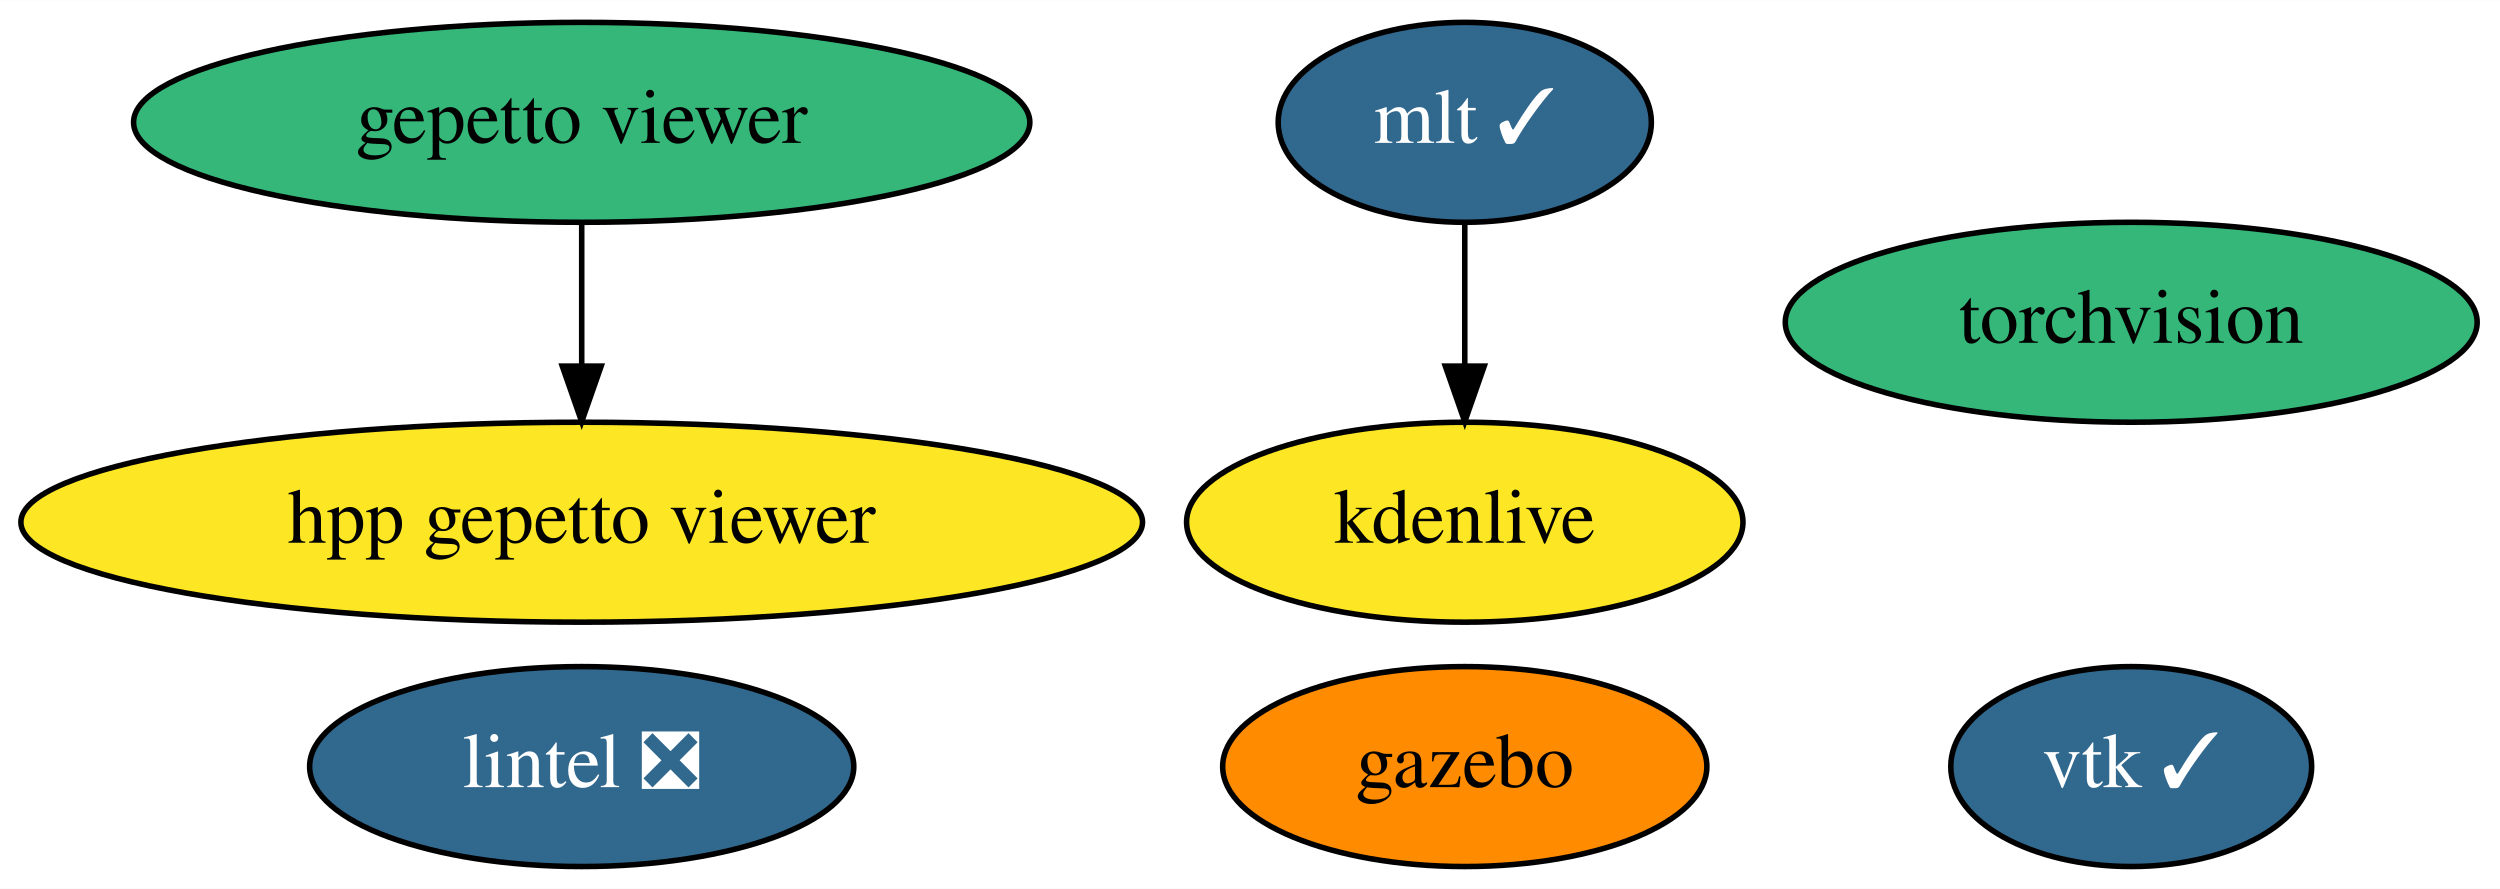
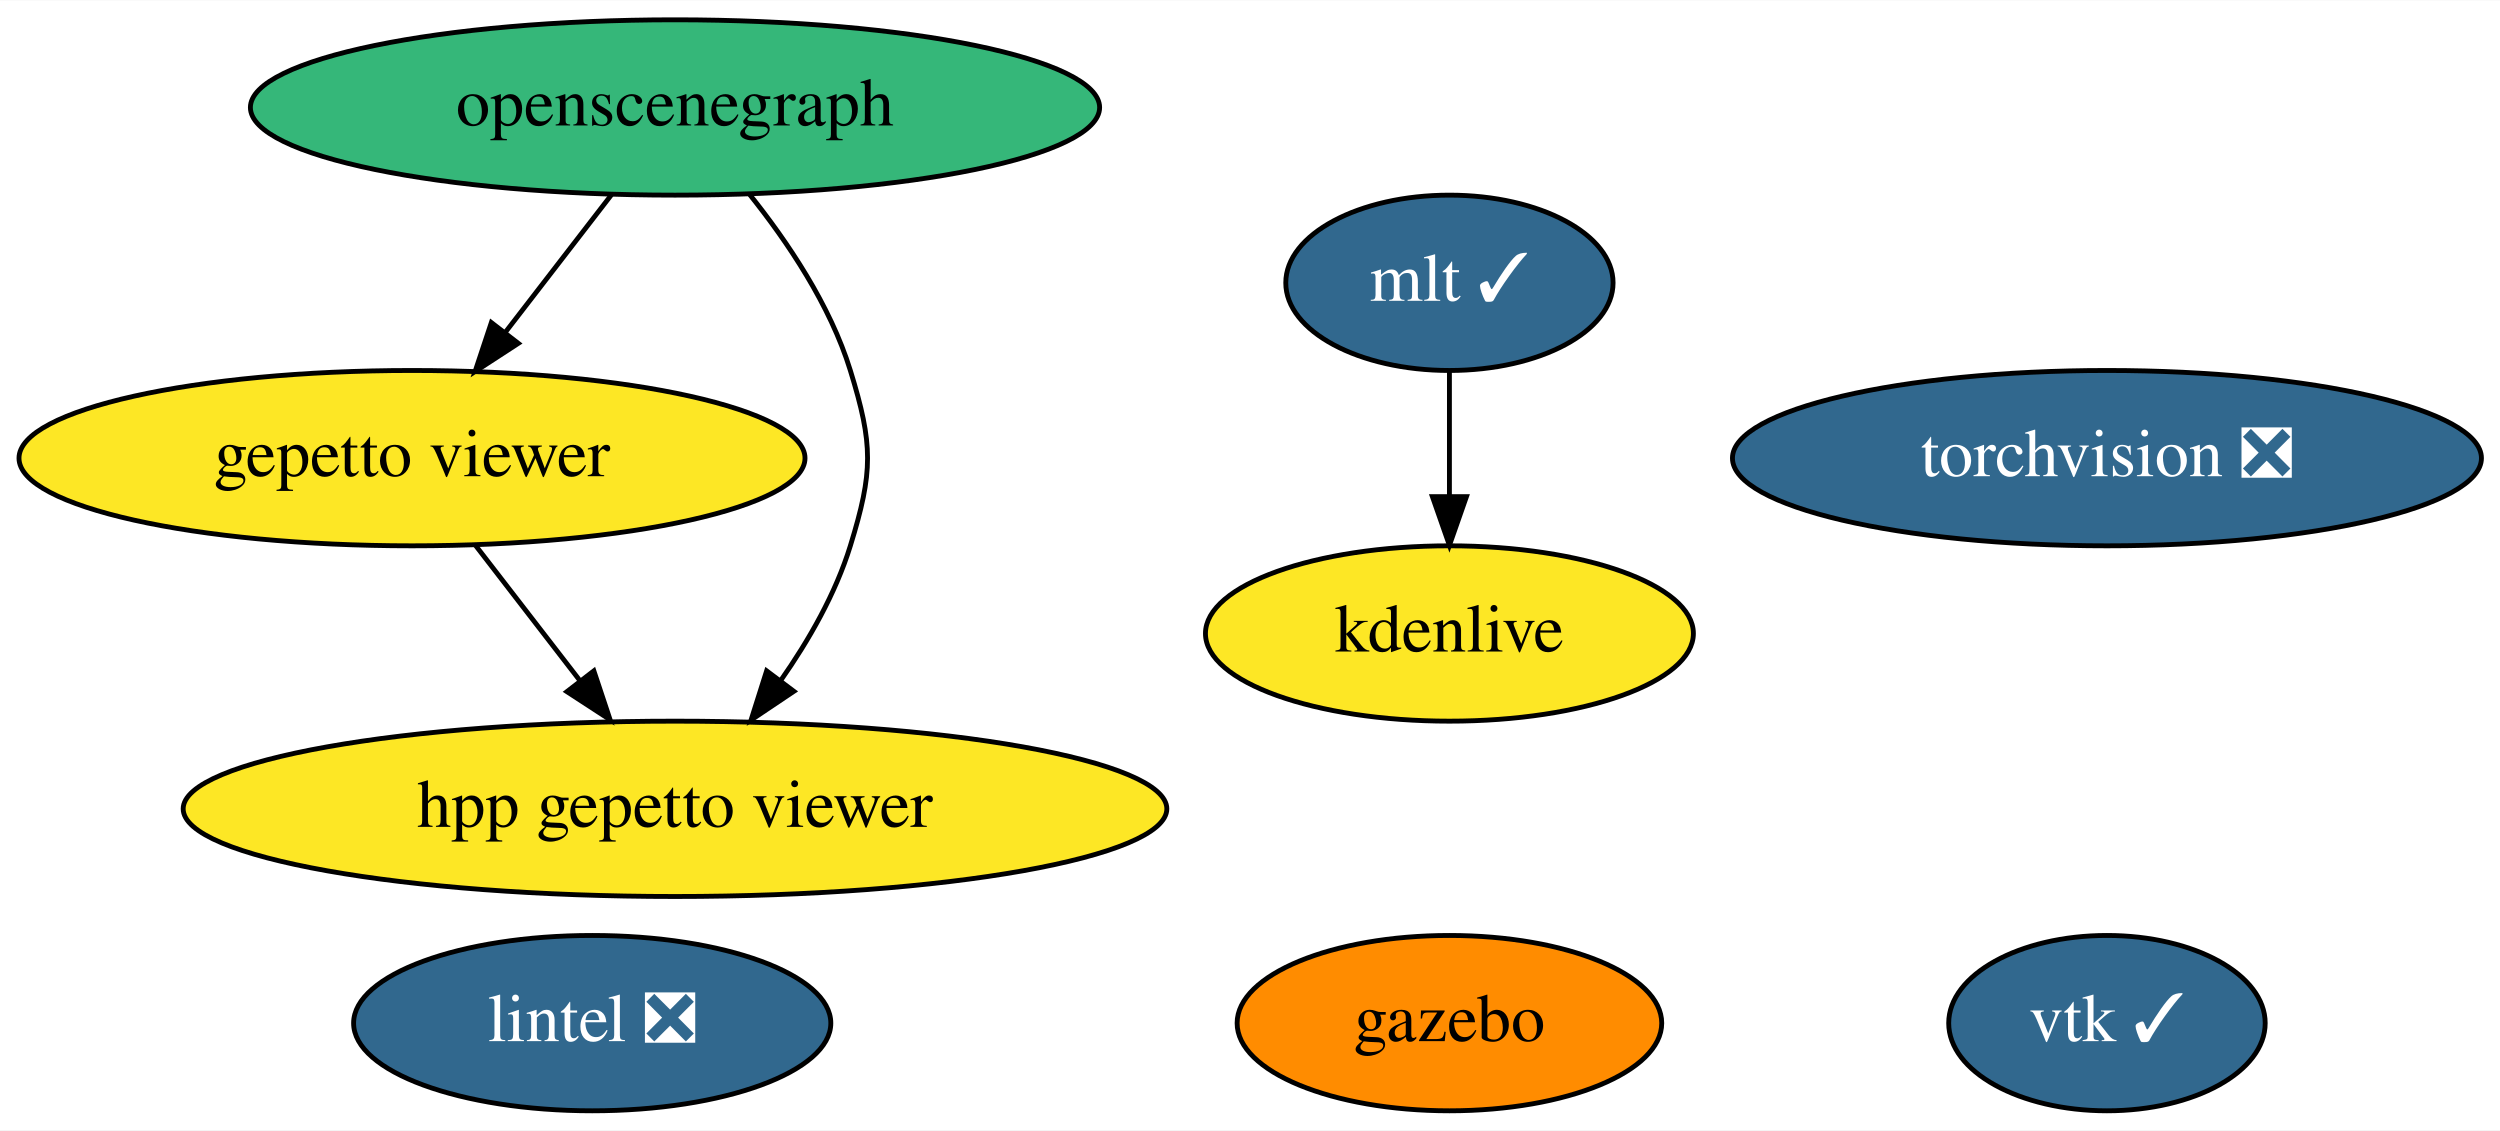
- <svg xmlns="http://www.w3.org/2000/svg" xmlns:xlink="http://www.w3.org/1999/xlink" width="450pt" height="160pt" viewBox="0.00 0.00 450.14 160.00">
-   <g id="graph0" class="graph" transform="scale(1 1) rotate(0) translate(4 156)">
-     <polygon fill="white" stroke="transparent" points="-4,4 -4,-156 446.14,-156 446.14,4 -4,4" />
+ <svg xmlns="http://www.w3.org/2000/svg" xmlns:xlink="http://www.w3.org/1999/xlink" width="513pt" height="232pt" viewBox="0.00 0.00 513.29 232.00">
+   <g id="graph0" class="graph" transform="scale(1 1) rotate(0) translate(4 228)">
+     <polygon fill="white" stroke="transparent" points="-4,4 -4,-228 509.29,-228 509.29,4 -4,4" />
    <g id="node1" class="node">
      <g id="a_node1">
-         <a xlink:href="https://github.com/conda-forge/torchvision-feedstock" xlink:title="torchvision">
-           <ellipse fill="#35b779" stroke="black" cx="379.74" cy="-98" rx="62.29" ry="18" />
-           <text text-anchor="middle" x="379.74" y="-94.3" font-family="Times,serif" font-size="14.00">torchvision</text>
+         <a xlink:href="https://github.com/conda-forge/torchvision-feedstock/pull/53" xlink:title="torchvision ❎">
+           <ellipse fill="#31688e" stroke="black" cx="428.59" cy="-134" rx="76.89" ry="18" />
+           <text text-anchor="middle" x="428.59" y="-130.3" font-family="Times,serif" font-size="14.00" fill="white">torchvision ❎</text>
        </a>
      </g>
    </g>
    <g id="node2" class="node">
      <g id="a_node2">
        <a xlink:href="https://github.com/conda-forge/vtk-feedstock/pull/236" xlink:title="vtk ✓">
-           <ellipse fill="#31688e" stroke="black" cx="379.74" cy="-18" rx="32.49" ry="18" />
-           <text text-anchor="middle" x="379.74" y="-14.3" font-family="Times,serif" font-size="14.00" fill="white">vtk ✓</text>
+           <ellipse fill="#31688e" stroke="black" cx="428.59" cy="-18" rx="32.49" ry="18" />
+           <text text-anchor="middle" x="428.59" y="-14.3" font-family="Times,serif" font-size="14.00" fill="white">vtk ✓</text>
        </a>
      </g>
    </g>
    <g id="node3" class="node">
      <g id="a_node3">
        <a xlink:href="https://github.com/conda-forge/lintel-feedstock/pull/15" xlink:title="lintel ❎">
-           <ellipse fill="#31688e" stroke="black" cx="100.74" cy="-18" rx="48.99" ry="18" />
-           <text text-anchor="middle" x="100.74" y="-14.3" font-family="Times,serif" font-size="14.00" fill="white">lintel ❎</text>
+           <ellipse fill="#31688e" stroke="black" cx="117.59" cy="-18" rx="48.99" ry="18" />
+           <text text-anchor="middle" x="117.59" y="-14.3" font-family="Times,serif" font-size="14.00" fill="white">lintel ❎</text>
        </a>
      </g>
    </g>
    <g id="node4" class="node">
      <g id="a_node4">
        <a xlink:href="https://github.com/conda-forge/gazebo-feedstock" xlink:title="gazebo">
-           <ellipse fill="#ff8c00" stroke="black" cx="259.74" cy="-18" rx="43.59" ry="18" />
-           <text text-anchor="middle" x="259.74" y="-14.3" font-family="Times,serif" font-size="14.00">gazebo</text>
+           <ellipse fill="#ff8c00" stroke="black" cx="293.59" cy="-18" rx="43.59" ry="18" />
+           <text text-anchor="middle" x="293.59" y="-14.3" font-family="Times,serif" font-size="14.00">gazebo</text>
        </a>
      </g>
    </g>
    <g id="node5" class="node">
      <g id="a_node5">
        <a xlink:href="https://github.com/conda-forge/mlt-feedstock/pull/11" xlink:title="mlt ✓">
-           <ellipse fill="#31688e" stroke="black" cx="259.74" cy="-134" rx="33.6" ry="18" />
-           <text text-anchor="middle" x="259.74" y="-130.3" font-family="Times,serif" font-size="14.00" fill="white">mlt ✓</text>
+           <ellipse fill="#31688e" stroke="black" cx="293.59" cy="-170" rx="33.6" ry="18" />
+           <text text-anchor="middle" x="293.59" y="-166.3" font-family="Times,serif" font-size="14.00" fill="white">mlt ✓</text>
        </a>
      </g>
    </g>
    <g id="node6" class="node">
      <g id="a_node6">
        <a xlink:href="https://github.com/conda-forge/kdenlive-feedstock" xlink:title="kdenlive">
-           <ellipse fill="#fde725" stroke="black" cx="259.74" cy="-62" rx="50.09" ry="18" />
-           <text text-anchor="middle" x="259.74" y="-58.3" font-family="Times,serif" font-size="14.00">kdenlive</text>
+           <ellipse fill="#fde725" stroke="black" cx="293.59" cy="-98" rx="50.09" ry="18" />
+           <text text-anchor="middle" x="293.59" y="-94.3" font-family="Times,serif" font-size="14.00">kdenlive</text>
        </a>
      </g>
    </g>
    <g id="edge1" class="edge">
-       <path fill="none" stroke="black" d="M259.74,-115.7C259.74,-107.98 259.74,-98.71 259.74,-90.11" />
-       <polygon fill="black" stroke="black" points="263.24,-90.1 259.74,-80.1 256.24,-90.1 263.24,-90.1" />
+       <path fill="none" stroke="black" d="M293.59,-151.7C293.59,-143.98 293.59,-134.71 293.59,-126.11" />
+       <polygon fill="black" stroke="black" points="297.09,-126.1 293.59,-116.1 290.09,-126.1 297.09,-126.1" />
    </g>
    <g id="node7" class="node">
      <g id="a_node7">
-         <a xlink:href="https://github.com/conda-forge/gepetto-viewer-feedstock" xlink:title="gepetto viewer">
-           <ellipse fill="#35b779" stroke="black" cx="100.74" cy="-134" rx="80.69" ry="18" />
-           <text text-anchor="middle" x="100.74" y="-130.3" font-family="Times,serif" font-size="14.00">gepetto viewer</text>
+         <a xlink:href="https://github.com/conda-forge/openscenegraph-feedstock" xlink:title="openscenegraph">
+           <ellipse fill="#35b779" stroke="black" cx="134.59" cy="-206" rx="87.18" ry="18" />
+           <text text-anchor="middle" x="134.59" y="-202.3" font-family="Times,serif" font-size="14.00">openscenegraph</text>
        </a>
      </g>
    </g>
    <g id="node8" class="node">
      <g id="a_node8">
-         <a xlink:href="https://github.com/conda-forge/hpp-gepetto-viewer-feedstock" xlink:title="hpp gepetto viewer">
-           <ellipse fill="#fde725" stroke="black" cx="100.74" cy="-62" rx="100.98" ry="18" />
-           <text text-anchor="middle" x="100.74" y="-58.3" font-family="Times,serif" font-size="14.00">hpp gepetto viewer</text>
+         <a xlink:href="https://github.com/conda-forge/gepetto-viewer-feedstock" xlink:title="gepetto viewer">
+           <ellipse fill="#fde725" stroke="black" cx="80.59" cy="-134" rx="80.69" ry="18" />
+           <text text-anchor="middle" x="80.59" y="-130.3" font-family="Times,serif" font-size="14.00">gepetto viewer</text>
        </a>
      </g>
    </g>
    <g id="edge2" class="edge">
-       <path fill="none" stroke="black" d="M100.74,-115.7C100.74,-107.98 100.74,-98.71 100.74,-90.11" />
-       <polygon fill="black" stroke="black" points="104.24,-90.1 100.74,-80.1 97.24,-90.1 104.24,-90.1" />
+       <path fill="none" stroke="black" d="M121.52,-188.05C115.02,-179.63 107.04,-169.28 99.85,-159.97" />
+       <polygon fill="black" stroke="black" points="102.42,-157.57 93.54,-151.79 96.88,-161.84 102.42,-157.57" />
+     </g>
+     <g id="node9" class="node">
+       <g id="a_node9">
+         <a xlink:href="https://github.com/conda-forge/hpp-gepetto-viewer-feedstock" xlink:title="hpp gepetto viewer">
+           <ellipse fill="#fde725" stroke="black" cx="134.59" cy="-62" rx="100.98" ry="18" />
+           <text text-anchor="middle" x="134.59" y="-58.3" font-family="Times,serif" font-size="14.00">hpp gepetto viewer</text>
+         </a>
+       </g>
+     </g>
+     <g id="edge3" class="edge">
+       <path fill="none" stroke="black" d="M149.83,-188.24C157.69,-178.44 166.47,-165.4 170.59,-152 175.3,-136.71 175.3,-131.29 170.59,-116 167.58,-106.22 162.09,-96.62 156.28,-88.33" />
+       <polygon fill="black" stroke="black" points="159,-86.13 150.2,-80.23 153.4,-90.33 159,-86.13" />
+     </g>
+     <g id="edge4" class="edge">
+       <path fill="none" stroke="black" d="M93.66,-116.05C100.07,-107.75 107.91,-97.58 115.02,-88.38" />
+       <polygon fill="black" stroke="black" points="117.93,-90.33 121.27,-80.28 112.39,-86.06 117.93,-90.33" />
    </g>
  </g>
</svg>
